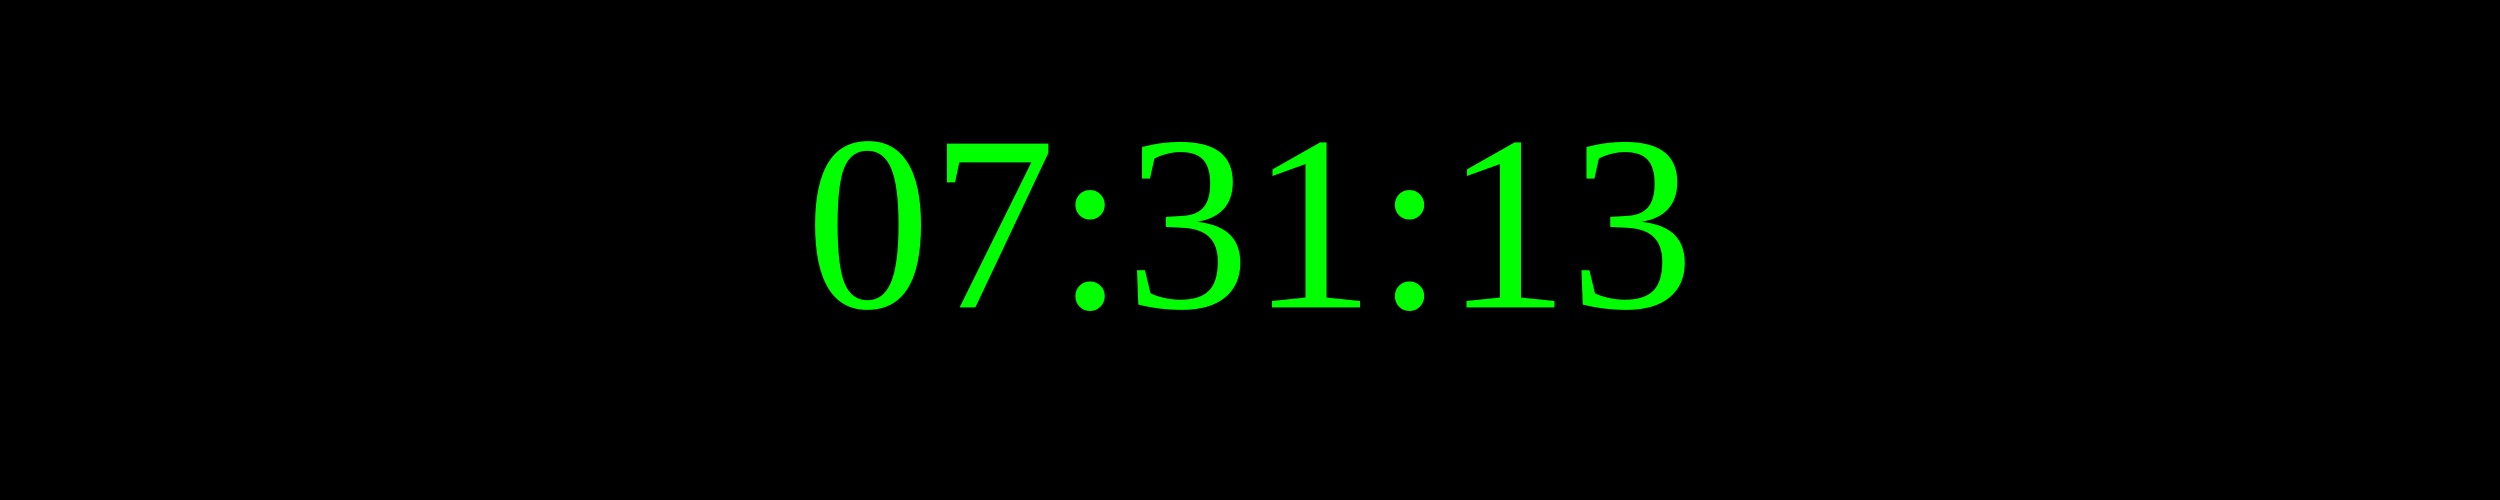
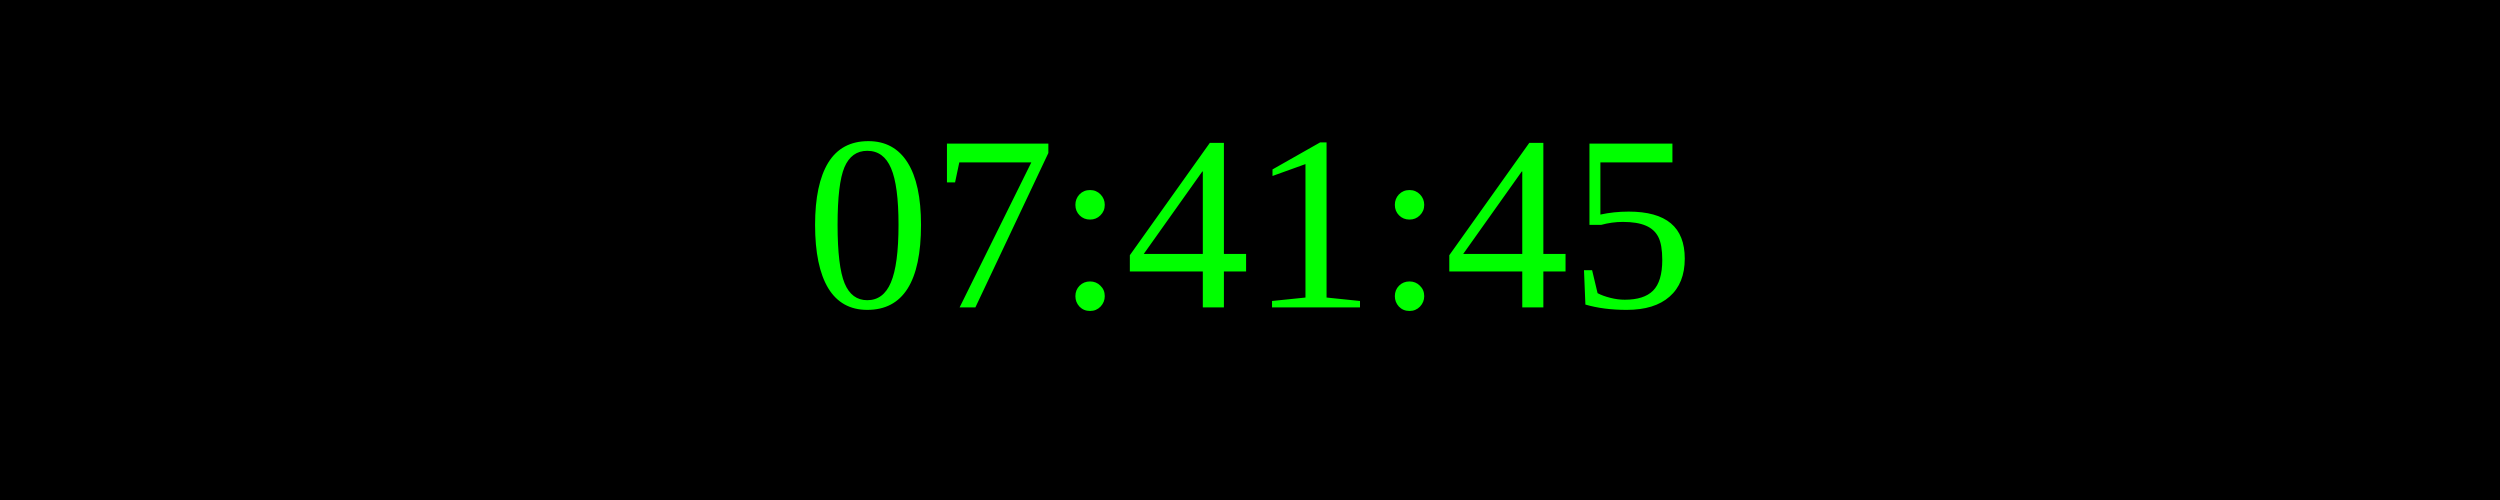
<svg xmlns="http://www.w3.org/2000/svg" width="250" height="50">
  <rect width="100%" height="100%" fill="black" />
  <text x="50%" y="50%" font-size="25" fill="lime" text-anchor="middle" dominant-baseline="middle">
- 07:31:13
+ 07:41:45
</text>
</svg>
